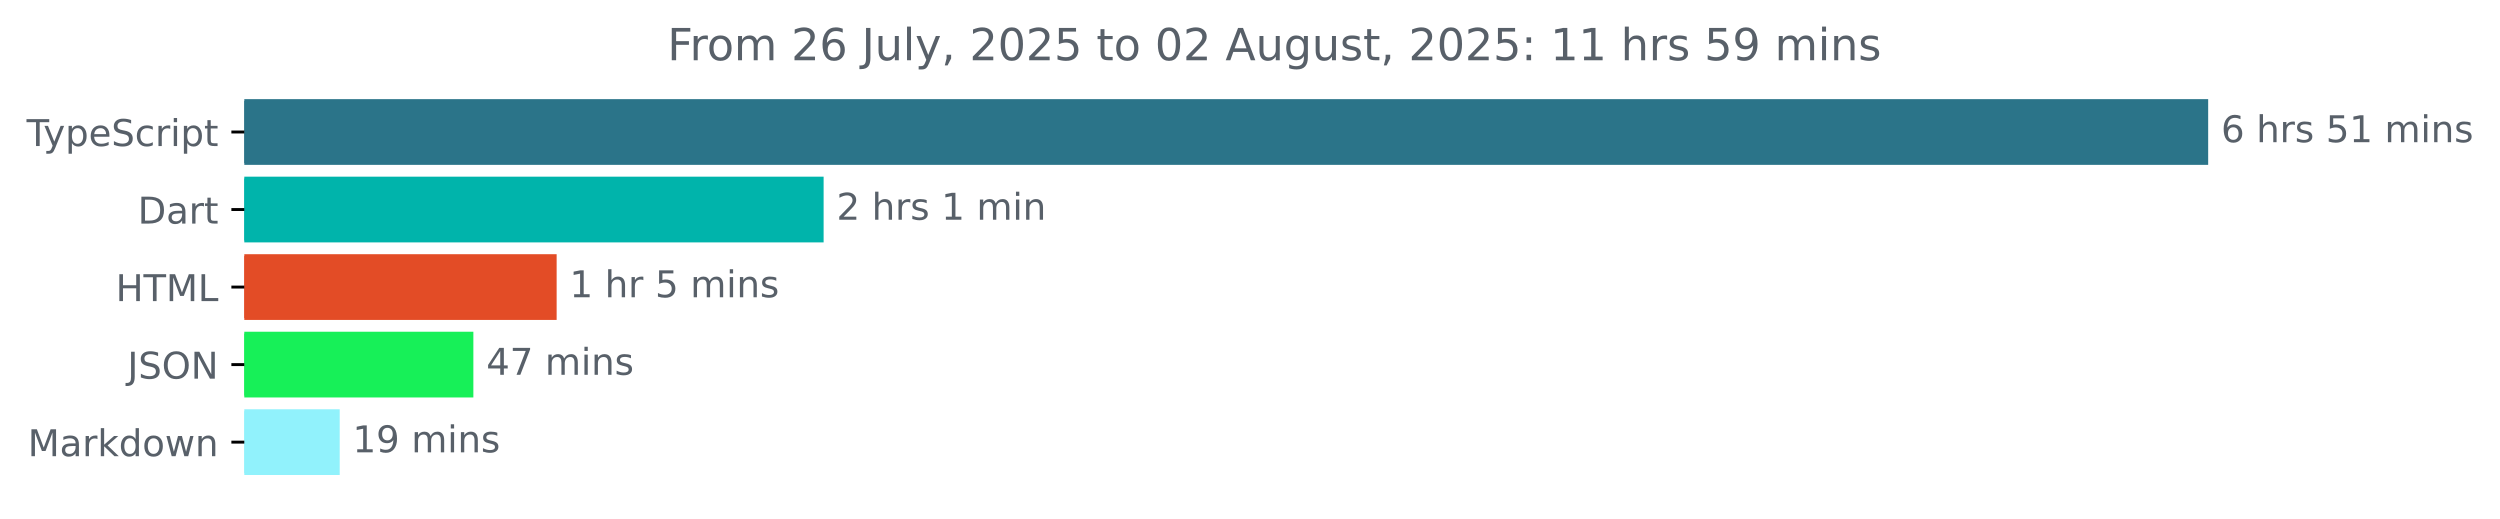
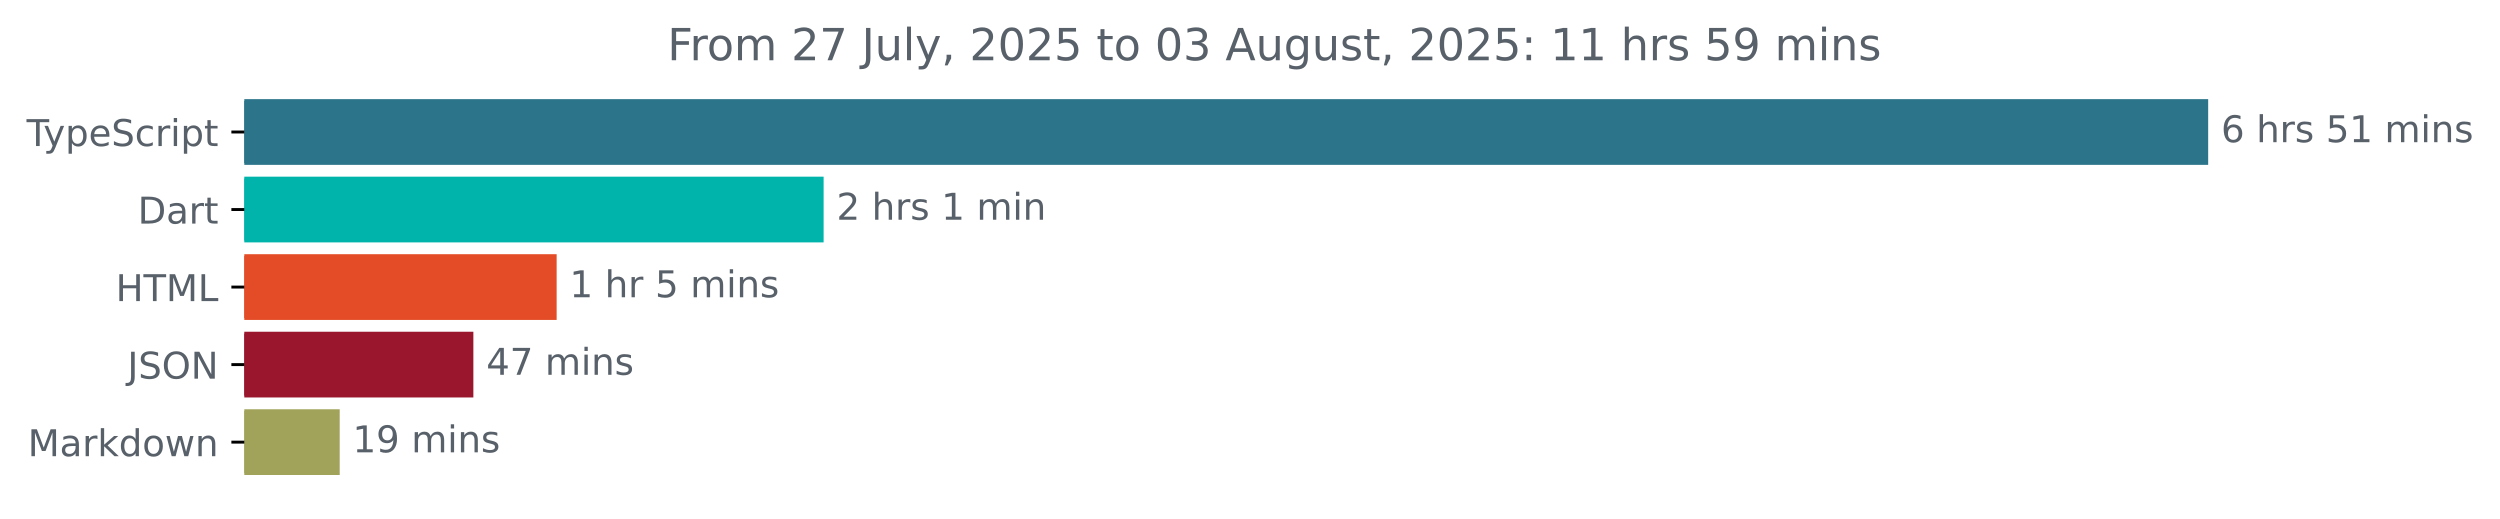
<svg xmlns="http://www.w3.org/2000/svg" xmlns:xlink="http://www.w3.org/1999/xlink" width="677.144pt" height="140.398pt" viewBox="0 0 677.144 140.398" version="1.1">
  <defs>
    <style type="text/css">*{stroke-linejoin: round; stroke-linecap: butt}</style>
  </defs>
  <g id="figure_1">
    <g id="patch_1">
      <path d="M -0 140.398  L 677.144 140.398  L 677.144 0  L -0 0  L -0 140.398  z " style="fill: none" />
    </g>
    <g id="axes_1">
      <g id="patch_2">
-         <path d="M 66.17 27.358  L 597.599 27.358  L 597.599 44.158  L 66.17 44.158  z " clip-path="url(#pd19ae3ee25)" style="fill: #2b7489; stroke: #2b7489; stroke-linejoin: miter" />
+         <path d="M 66.17 27.358  L 597.599 27.358  L 597.599 44.158  L 66.17 44.158  z " clip-path="url(#p9a825c3eae)" style="fill: #2b7489; stroke: #2b7489; stroke-linejoin: miter" />
      </g>
      <g id="patch_3">
-         <path d="M 66.17 48.358  L 222.582 48.358  L 222.582 65.158  L 66.17 65.158  z " clip-path="url(#pd19ae3ee25)" style="fill: #00b4ab; stroke: #00b4ab; stroke-linejoin: miter" />
+         <path d="M 66.17 48.358  L 222.582 48.358  L 222.582 65.158  L 66.17 65.158  z " clip-path="url(#p9a825c3eae)" style="fill: #00b4ab; stroke: #00b4ab; stroke-linejoin: miter" />
      </g>
      <g id="patch_4">
-         <path d="M 66.17 69.358  L 150.271 69.358  L 150.271 86.158  L 66.17 86.158  z " clip-path="url(#pd19ae3ee25)" style="fill: #e34c26; stroke: #e34c26; stroke-linejoin: miter" />
+         <path d="M 66.17 69.358  L 150.271 69.358  L 150.271 86.158  L 66.17 86.158  z " clip-path="url(#p9a825c3eae)" style="fill: #e34c26; stroke: #e34c26; stroke-linejoin: miter" />
      </g>
      <g id="patch_5">
-         <path d="M 66.17 90.358  L 127.714 90.358  L 127.714 107.158  L 66.17 107.158  z " clip-path="url(#pd19ae3ee25)" style="fill: #17f058; stroke: #17f058; stroke-linejoin: miter" />
+         <path d="M 66.17 90.358  L 127.714 90.358  L 127.714 107.158  L 66.17 107.158  z " clip-path="url(#p9a825c3eae)" style="fill: #99162d; stroke: #99162d; stroke-linejoin: miter" />
      </g>
      <g id="patch_6">
-         <path d="M 66.17 111.358  L 91.512 111.358  L 91.512 128.158  L 66.17 128.158  z " clip-path="url(#pd19ae3ee25)" style="fill: #91f2fc; stroke: #91f2fc; stroke-linejoin: miter" />
+         <path d="M 66.17 111.358  L 91.512 111.358  L 91.512 128.158  L 66.17 128.158  z " clip-path="url(#p9a825c3eae)" style="fill: #a1a35a; stroke: #a1a35a; stroke-linejoin: miter" />
      </g>
      <g id="matplotlib.axis_1" />
      <g id="matplotlib.axis_2">
        <g id="ytick_1">
          <g id="line2d_1">
            <defs>
-               <path id="m20266d0744" d="M 0 0  L -3.5 0  " style="stroke: #000000; stroke-width: 0.8" />
+               <path id="m0771b23395" d="M 0 0  L -3.5 0  " style="stroke: #000000; stroke-width: 0.8" />
            </defs>
            <g>
-               <use xlink:href="#m20266d0744" x="66.17" y="35.758" style="stroke: #000000; stroke-width: 0.8" />
+               <use xlink:href="#m0771b23395" x="66.17" y="35.758" style="stroke: #000000; stroke-width: 0.8" />
            </g>
          </g>
          <g id="text_1">
            <g style="fill: #586069" transform="translate(7.2 39.55734) scale(0.1 -0.1)">
              <defs>
                <path id="DejaVuSans-54" d="M -19 4666  L 3928 4666  L 3928 4134  L 2272 4134  L 2272 0  L 1638 0  L 1638 4134  L -19 4134  L -19 4666  z " transform="scale(0.015625)" />
                <path id="DejaVuSans-79" d="M 2059 -325  Q 1816 -950 1584 -1140  Q 1353 -1331 966 -1331  L 506 -1331  L 506 -850  L 844 -850  Q 1081 -850 1212 -737  Q 1344 -625 1503 -206  L 1606 56  L 191 3500  L 800 3500  L 1894 763  L 2988 3500  L 3597 3500  L 2059 -325  z " transform="scale(0.015625)" />
                <path id="DejaVuSans-70" d="M 1159 525  L 1159 -1331  L 581 -1331  L 581 3500  L 1159 3500  L 1159 2969  Q 1341 3281 1617 3432  Q 1894 3584 2278 3584  Q 2916 3584 3314 3078  Q 3713 2572 3713 1747  Q 3713 922 3314 415  Q 2916 -91 2278 -91  Q 1894 -91 1617 61  Q 1341 213 1159 525  z M 3116 1747  Q 3116 2381 2855 2742  Q 2594 3103 2138 3103  Q 1681 3103 1420 2742  Q 1159 2381 1159 1747  Q 1159 1113 1420 752  Q 1681 391 2138 391  Q 2594 391 2855 752  Q 3116 1113 3116 1747  z " transform="scale(0.015625)" />
                <path id="DejaVuSans-65" d="M 3597 1894  L 3597 1613  L 953 1613  Q 991 1019 1311 708  Q 1631 397 2203 397  Q 2534 397 2845 478  Q 3156 559 3463 722  L 3463 178  Q 3153 47 2828 -22  Q 2503 -91 2169 -91  Q 1331 -91 842 396  Q 353 884 353 1716  Q 353 2575 817 3079  Q 1281 3584 2069 3584  Q 2775 3584 3186 3129  Q 3597 2675 3597 1894  z M 3022 2063  Q 3016 2534 2758 2815  Q 2500 3097 2075 3097  Q 1594 3097 1305 2825  Q 1016 2553 972 2059  L 3022 2063  z " transform="scale(0.015625)" />
                <path id="DejaVuSans-53" d="M 3425 4513  L 3425 3897  Q 3066 4069 2747 4153  Q 2428 4238 2131 4238  Q 1616 4238 1336 4038  Q 1056 3838 1056 3469  Q 1056 3159 1242 3001  Q 1428 2844 1947 2747  L 2328 2669  Q 3034 2534 3370 2195  Q 3706 1856 3706 1288  Q 3706 609 3251 259  Q 2797 -91 1919 -91  Q 1588 -91 1214 -16  Q 841 59 441 206  L 441 856  Q 825 641 1194 531  Q 1563 422 1919 422  Q 2459 422 2753 634  Q 3047 847 3047 1241  Q 3047 1584 2836 1778  Q 2625 1972 2144 2069  L 1759 2144  Q 1053 2284 737 2584  Q 422 2884 422 3419  Q 422 4038 858 4394  Q 1294 4750 2059 4750  Q 2388 4750 2728 4690  Q 3069 4631 3425 4513  z " transform="scale(0.015625)" />
                <path id="DejaVuSans-63" d="M 3122 3366  L 3122 2828  Q 2878 2963 2633 3030  Q 2388 3097 2138 3097  Q 1578 3097 1268 2742  Q 959 2388 959 1747  Q 959 1106 1268 751  Q 1578 397 2138 397  Q 2388 397 2633 464  Q 2878 531 3122 666  L 3122 134  Q 2881 22 2623 -34  Q 2366 -91 2075 -91  Q 1284 -91 818 406  Q 353 903 353 1747  Q 353 2603 823 3093  Q 1294 3584 2113 3584  Q 2378 3584 2631 3529  Q 2884 3475 3122 3366  z " transform="scale(0.015625)" />
                <path id="DejaVuSans-72" d="M 2631 2963  Q 2534 3019 2420 3045  Q 2306 3072 2169 3072  Q 1681 3072 1420 2755  Q 1159 2438 1159 1844  L 1159 0  L 581 0  L 581 3500  L 1159 3500  L 1159 2956  Q 1341 3275 1631 3429  Q 1922 3584 2338 3584  Q 2397 3584 2469 3576  Q 2541 3569 2628 3553  L 2631 2963  z " transform="scale(0.015625)" />
                <path id="DejaVuSans-69" d="M 603 3500  L 1178 3500  L 1178 0  L 603 0  L 603 3500  z M 603 4863  L 1178 4863  L 1178 4134  L 603 4134  L 603 4863  z " transform="scale(0.015625)" />
                <path id="DejaVuSans-74" d="M 1172 4494  L 1172 3500  L 2356 3500  L 2356 3053  L 1172 3053  L 1172 1153  Q 1172 725 1289 603  Q 1406 481 1766 481  L 2356 481  L 2356 0  L 1766 0  Q 1100 0 847 248  Q 594 497 594 1153  L 594 3053  L 172 3053  L 172 3500  L 594 3500  L 594 4494  L 1172 4494  z " transform="scale(0.015625)" />
              </defs>
              <use xlink:href="#DejaVuSans-54" />
              <use xlink:href="#DejaVuSans-79" x="45.459" />
              <use xlink:href="#DejaVuSans-70" x="104.639" />
              <use xlink:href="#DejaVuSans-65" x="168.115" />
              <use xlink:href="#DejaVuSans-53" x="229.639" />
              <use xlink:href="#DejaVuSans-63" x="293.115" />
              <use xlink:href="#DejaVuSans-72" x="348.096" />
              <use xlink:href="#DejaVuSans-69" x="389.209" />
              <use xlink:href="#DejaVuSans-70" x="416.992" />
              <use xlink:href="#DejaVuSans-74" x="480.469" />
            </g>
          </g>
        </g>
        <g id="ytick_2">
          <g id="line2d_2">
            <g>
-               <use xlink:href="#m20266d0744" x="66.17" y="56.758" style="stroke: #000000; stroke-width: 0.8" />
+               <use xlink:href="#m0771b23395" x="66.17" y="56.758" style="stroke: #000000; stroke-width: 0.8" />
            </g>
          </g>
          <g id="text_2">
            <g style="fill: #586069" transform="translate(37.31094 60.55734) scale(0.1 -0.1)">
              <defs>
                <path id="DejaVuSans-44" d="M 1259 4147  L 1259 519  L 2022 519  Q 2988 519 3436 956  Q 3884 1394 3884 2338  Q 3884 3275 3436 3711  Q 2988 4147 2022 4147  L 1259 4147  z M 628 4666  L 1925 4666  Q 3281 4666 3915 4102  Q 4550 3538 4550 2338  Q 4550 1131 3912 565  Q 3275 0 1925 0  L 628 0  L 628 4666  z " transform="scale(0.015625)" />
                <path id="DejaVuSans-61" d="M 2194 1759  Q 1497 1759 1228 1600  Q 959 1441 959 1056  Q 959 750 1161 570  Q 1363 391 1709 391  Q 2188 391 2477 730  Q 2766 1069 2766 1631  L 2766 1759  L 2194 1759  z M 3341 1997  L 3341 0  L 2766 0  L 2766 531  Q 2569 213 2275 61  Q 1981 -91 1556 -91  Q 1019 -91 701 211  Q 384 513 384 1019  Q 384 1609 779 1909  Q 1175 2209 1959 2209  L 2766 2209  L 2766 2266  Q 2766 2663 2505 2880  Q 2244 3097 1772 3097  Q 1472 3097 1187 3025  Q 903 2953 641 2809  L 641 3341  Q 956 3463 1253 3523  Q 1550 3584 1831 3584  Q 2591 3584 2966 3190  Q 3341 2797 3341 1997  z " transform="scale(0.015625)" />
              </defs>
              <use xlink:href="#DejaVuSans-44" />
              <use xlink:href="#DejaVuSans-61" x="77.002" />
              <use xlink:href="#DejaVuSans-72" x="138.281" />
              <use xlink:href="#DejaVuSans-74" x="179.395" />
            </g>
          </g>
        </g>
        <g id="ytick_3">
          <g id="line2d_3">
            <g>
-               <use xlink:href="#m20266d0744" x="66.17" y="77.758" style="stroke: #000000; stroke-width: 0.8" />
+               <use xlink:href="#m0771b23395" x="66.17" y="77.758" style="stroke: #000000; stroke-width: 0.8" />
            </g>
          </g>
          <g id="text_3">
            <g style="fill: #586069" transform="translate(31.34219 81.55734) scale(0.1 -0.1)">
              <defs>
                <path id="DejaVuSans-48" d="M 628 4666  L 1259 4666  L 1259 2753  L 3553 2753  L 3553 4666  L 4184 4666  L 4184 0  L 3553 0  L 3553 2222  L 1259 2222  L 1259 0  L 628 0  L 628 4666  z " transform="scale(0.015625)" />
                <path id="DejaVuSans-4d" d="M 628 4666  L 1569 4666  L 2759 1491  L 3956 4666  L 4897 4666  L 4897 0  L 4281 0  L 4281 4097  L 3078 897  L 2444 897  L 1241 4097  L 1241 0  L 628 0  L 628 4666  z " transform="scale(0.015625)" />
                <path id="DejaVuSans-4c" d="M 628 4666  L 1259 4666  L 1259 531  L 3531 531  L 3531 0  L 628 0  L 628 4666  z " transform="scale(0.015625)" />
              </defs>
              <use xlink:href="#DejaVuSans-48" />
              <use xlink:href="#DejaVuSans-54" x="75.195" />
              <use xlink:href="#DejaVuSans-4d" x="136.279" />
              <use xlink:href="#DejaVuSans-4c" x="222.559" />
            </g>
          </g>
        </g>
        <g id="ytick_4">
          <g id="line2d_4">
            <g>
-               <use xlink:href="#m20266d0744" x="66.17" y="98.758" style="stroke: #000000; stroke-width: 0.8" />
+               <use xlink:href="#m0771b23395" x="66.17" y="98.758" style="stroke: #000000; stroke-width: 0.8" />
            </g>
          </g>
          <g id="text_4">
            <g style="fill: #586069" transform="translate(34.51875 102.5573) scale(0.1 -0.1)">
              <defs>
                <path id="DejaVuSans-4a" d="M 628 4666  L 1259 4666  L 1259 325  Q 1259 -519 939 -900  Q 619 -1281 -91 -1281  L -331 -1281  L -331 -750  L -134 -750  Q 284 -750 456 -515  Q 628 -281 628 325  L 628 4666  z " transform="scale(0.015625)" />
                <path id="DejaVuSans-4f" d="M 2522 4238  Q 1834 4238 1429 3725  Q 1025 3213 1025 2328  Q 1025 1447 1429 934  Q 1834 422 2522 422  Q 3209 422 3611 934  Q 4013 1447 4013 2328  Q 4013 3213 3611 3725  Q 3209 4238 2522 4238  z M 2522 4750  Q 3503 4750 4090 4092  Q 4678 3434 4678 2328  Q 4678 1225 4090 567  Q 3503 -91 2522 -91  Q 1538 -91 948 565  Q 359 1222 359 2328  Q 359 3434 948 4092  Q 1538 4750 2522 4750  z " transform="scale(0.015625)" />
                <path id="DejaVuSans-4e" d="M 628 4666  L 1478 4666  L 3547 763  L 3547 4666  L 4159 4666  L 4159 0  L 3309 0  L 1241 3903  L 1241 0  L 628 0  L 628 4666  z " transform="scale(0.015625)" />
              </defs>
              <use xlink:href="#DejaVuSans-4a" />
              <use xlink:href="#DejaVuSans-53" x="29.492" />
              <use xlink:href="#DejaVuSans-4f" x="92.969" />
              <use xlink:href="#DejaVuSans-4e" x="171.68" />
            </g>
          </g>
        </g>
        <g id="ytick_5">
          <g id="line2d_5">
            <g>
-               <use xlink:href="#m20266d0744" x="66.17" y="119.758" style="stroke: #000000; stroke-width: 0.8" />
+               <use xlink:href="#m0771b23395" x="66.17" y="119.758" style="stroke: #000000; stroke-width: 0.8" />
            </g>
          </g>
          <g id="text_5">
            <g style="fill: #586069" transform="translate(7.529688 123.5573) scale(0.1 -0.1)">
              <defs>
                <path id="DejaVuSans-6b" d="M 581 4863  L 1159 4863  L 1159 1991  L 2875 3500  L 3609 3500  L 1753 1863  L 3688 0  L 2938 0  L 1159 1709  L 1159 0  L 581 0  L 581 4863  z " transform="scale(0.015625)" />
                <path id="DejaVuSans-64" d="M 2906 2969  L 2906 4863  L 3481 4863  L 3481 0  L 2906 0  L 2906 525  Q 2725 213 2448 61  Q 2172 -91 1784 -91  Q 1150 -91 751 415  Q 353 922 353 1747  Q 353 2572 751 3078  Q 1150 3584 1784 3584  Q 2172 3584 2448 3432  Q 2725 3281 2906 2969  z M 947 1747  Q 947 1113 1208 752  Q 1469 391 1925 391  Q 2381 391 2643 752  Q 2906 1113 2906 1747  Q 2906 2381 2643 2742  Q 2381 3103 1925 3103  Q 1469 3103 1208 2742  Q 947 2381 947 1747  z " transform="scale(0.015625)" />
                <path id="DejaVuSans-6f" d="M 1959 3097  Q 1497 3097 1228 2736  Q 959 2375 959 1747  Q 959 1119 1226 758  Q 1494 397 1959 397  Q 2419 397 2687 759  Q 2956 1122 2956 1747  Q 2956 2369 2687 2733  Q 2419 3097 1959 3097  z M 1959 3584  Q 2709 3584 3137 3096  Q 3566 2609 3566 1747  Q 3566 888 3137 398  Q 2709 -91 1959 -91  Q 1206 -91 779 398  Q 353 888 353 1747  Q 353 2609 779 3096  Q 1206 3584 1959 3584  z " transform="scale(0.015625)" />
                <path id="DejaVuSans-77" d="M 269 3500  L 844 3500  L 1563 769  L 2278 3500  L 2956 3500  L 3675 769  L 4391 3500  L 4966 3500  L 4050 0  L 3372 0  L 2619 2869  L 1863 0  L 1184 0  L 269 3500  z " transform="scale(0.015625)" />
                <path id="DejaVuSans-6e" d="M 3513 2113  L 3513 0  L 2938 0  L 2938 2094  Q 2938 2591 2744 2837  Q 2550 3084 2163 3084  Q 1697 3084 1428 2787  Q 1159 2491 1159 1978  L 1159 0  L 581 0  L 581 3500  L 1159 3500  L 1159 2956  Q 1366 3272 1645 3428  Q 1925 3584 2291 3584  Q 2894 3584 3203 3211  Q 3513 2838 3513 2113  z " transform="scale(0.015625)" />
              </defs>
              <use xlink:href="#DejaVuSans-4d" />
              <use xlink:href="#DejaVuSans-61" x="86.279" />
              <use xlink:href="#DejaVuSans-72" x="147.559" />
              <use xlink:href="#DejaVuSans-6b" x="188.672" />
              <use xlink:href="#DejaVuSans-64" x="246.582" />
              <use xlink:href="#DejaVuSans-6f" x="310.059" />
              <use xlink:href="#DejaVuSans-77" x="371.24" />
              <use xlink:href="#DejaVuSans-6e" x="453.027" />
            </g>
          </g>
        </g>
      </g>
      <g id="text_6">
        <g style="fill: #586069" transform="translate(601.5989 38.5175) scale(0.1 -0.1)">
          <defs>
            <path id="DejaVuSans-36" d="M 2113 2584  Q 1688 2584 1439 2293  Q 1191 2003 1191 1497  Q 1191 994 1439 701  Q 1688 409 2113 409  Q 2538 409 2786 701  Q 3034 994 3034 1497  Q 3034 2003 2786 2293  Q 2538 2584 2113 2584  z M 3366 4563  L 3366 3988  Q 3128 4100 2886 4159  Q 2644 4219 2406 4219  Q 1781 4219 1451 3797  Q 1122 3375 1075 2522  Q 1259 2794 1537 2939  Q 1816 3084 2150 3084  Q 2853 3084 3261 2657  Q 3669 2231 3669 1497  Q 3669 778 3244 343  Q 2819 -91 2113 -91  Q 1303 -91 875 529  Q 447 1150 447 2328  Q 447 3434 972 4092  Q 1497 4750 2381 4750  Q 2619 4750 2861 4703  Q 3103 4656 3366 4563  z " transform="scale(0.015625)" />
            <path id="DejaVuSans-20" transform="scale(0.015625)" />
            <path id="DejaVuSans-68" d="M 3513 2113  L 3513 0  L 2938 0  L 2938 2094  Q 2938 2591 2744 2837  Q 2550 3084 2163 3084  Q 1697 3084 1428 2787  Q 1159 2491 1159 1978  L 1159 0  L 581 0  L 581 4863  L 1159 4863  L 1159 2956  Q 1366 3272 1645 3428  Q 1925 3584 2291 3584  Q 2894 3584 3203 3211  Q 3513 2838 3513 2113  z " transform="scale(0.015625)" />
            <path id="DejaVuSans-73" d="M 2834 3397  L 2834 2853  Q 2591 2978 2328 3040  Q 2066 3103 1784 3103  Q 1356 3103 1142 2972  Q 928 2841 928 2578  Q 928 2378 1081 2264  Q 1234 2150 1697 2047  L 1894 2003  Q 2506 1872 2764 1633  Q 3022 1394 3022 966  Q 3022 478 2636 193  Q 2250 -91 1575 -91  Q 1294 -91 989 -36  Q 684 19 347 128  L 347 722  Q 666 556 975 473  Q 1284 391 1588 391  Q 1994 391 2212 530  Q 2431 669 2431 922  Q 2431 1156 2273 1281  Q 2116 1406 1581 1522  L 1381 1569  Q 847 1681 609 1914  Q 372 2147 372 2553  Q 372 3047 722 3315  Q 1072 3584 1716 3584  Q 2034 3584 2315 3537  Q 2597 3491 2834 3397  z " transform="scale(0.015625)" />
            <path id="DejaVuSans-35" d="M 691 4666  L 3169 4666  L 3169 4134  L 1269 4134  L 1269 2991  Q 1406 3038 1543 3061  Q 1681 3084 1819 3084  Q 2600 3084 3056 2656  Q 3513 2228 3513 1497  Q 3513 744 3044 326  Q 2575 -91 1722 -91  Q 1428 -91 1123 -41  Q 819 9 494 109  L 494 744  Q 775 591 1075 516  Q 1375 441 1709 441  Q 2250 441 2565 725  Q 2881 1009 2881 1497  Q 2881 1984 2565 2268  Q 2250 2553 1709 2553  Q 1456 2553 1204 2497  Q 953 2441 691 2322  L 691 4666  z " transform="scale(0.015625)" />
            <path id="DejaVuSans-31" d="M 794 531  L 1825 531  L 1825 4091  L 703 3866  L 703 4441  L 1819 4666  L 2450 4666  L 2450 531  L 3481 531  L 3481 0  L 794 0  L 794 531  z " transform="scale(0.015625)" />
            <path id="DejaVuSans-6d" d="M 3328 2828  Q 3544 3216 3844 3400  Q 4144 3584 4550 3584  Q 5097 3584 5394 3201  Q 5691 2819 5691 2113  L 5691 0  L 5113 0  L 5113 2094  Q 5113 2597 4934 2840  Q 4756 3084 4391 3084  Q 3944 3084 3684 2787  Q 3425 2491 3425 1978  L 3425 0  L 2847 0  L 2847 2094  Q 2847 2600 2669 2842  Q 2491 3084 2119 3084  Q 1678 3084 1418 2786  Q 1159 2488 1159 1978  L 1159 0  L 581 0  L 581 3500  L 1159 3500  L 1159 2956  Q 1356 3278 1631 3431  Q 1906 3584 2284 3584  Q 2666 3584 2933 3390  Q 3200 3197 3328 2828  z " transform="scale(0.015625)" />
          </defs>
          <use xlink:href="#DejaVuSans-36" />
          <use xlink:href="#DejaVuSans-20" x="63.623" />
          <use xlink:href="#DejaVuSans-68" x="95.41" />
          <use xlink:href="#DejaVuSans-72" x="158.789" />
          <use xlink:href="#DejaVuSans-73" x="199.902" />
          <use xlink:href="#DejaVuSans-20" x="252.002" />
          <use xlink:href="#DejaVuSans-35" x="283.789" />
          <use xlink:href="#DejaVuSans-31" x="347.412" />
          <use xlink:href="#DejaVuSans-20" x="411.035" />
          <use xlink:href="#DejaVuSans-6d" x="442.822" />
          <use xlink:href="#DejaVuSans-69" x="540.234" />
          <use xlink:href="#DejaVuSans-6e" x="568.018" />
          <use xlink:href="#DejaVuSans-73" x="631.396" />
        </g>
      </g>
      <g id="text_7">
        <g style="fill: #586069" transform="translate(226.582 59.5175) scale(0.1 -0.1)">
          <defs>
            <path id="DejaVuSans-32" d="M 1228 531  L 3431 531  L 3431 0  L 469 0  L 469 531  Q 828 903 1448 1529  Q 2069 2156 2228 2338  Q 2531 2678 2651 2914  Q 2772 3150 2772 3378  Q 2772 3750 2511 3984  Q 2250 4219 1831 4219  Q 1534 4219 1204 4116  Q 875 4013 500 3803  L 500 4441  Q 881 4594 1212 4672  Q 1544 4750 1819 4750  Q 2544 4750 2975 4387  Q 3406 4025 3406 3419  Q 3406 3131 3298 2873  Q 3191 2616 2906 2266  Q 2828 2175 2409 1742  Q 1991 1309 1228 531  z " transform="scale(0.015625)" />
          </defs>
          <use xlink:href="#DejaVuSans-32" />
          <use xlink:href="#DejaVuSans-20" x="63.623" />
          <use xlink:href="#DejaVuSans-68" x="95.41" />
          <use xlink:href="#DejaVuSans-72" x="158.789" />
          <use xlink:href="#DejaVuSans-73" x="199.902" />
          <use xlink:href="#DejaVuSans-20" x="252.002" />
          <use xlink:href="#DejaVuSans-31" x="283.789" />
          <use xlink:href="#DejaVuSans-20" x="347.412" />
          <use xlink:href="#DejaVuSans-6d" x="379.199" />
          <use xlink:href="#DejaVuSans-69" x="476.611" />
          <use xlink:href="#DejaVuSans-6e" x="504.395" />
        </g>
      </g>
      <g id="text_8">
        <g style="fill: #586069" transform="translate(154.2706 80.5175) scale(0.1 -0.1)">
          <use xlink:href="#DejaVuSans-31" />
          <use xlink:href="#DejaVuSans-20" x="63.623" />
          <use xlink:href="#DejaVuSans-68" x="95.41" />
          <use xlink:href="#DejaVuSans-72" x="158.789" />
          <use xlink:href="#DejaVuSans-20" x="199.902" />
          <use xlink:href="#DejaVuSans-35" x="231.689" />
          <use xlink:href="#DejaVuSans-20" x="295.312" />
          <use xlink:href="#DejaVuSans-6d" x="327.1" />
          <use xlink:href="#DejaVuSans-69" x="424.512" />
          <use xlink:href="#DejaVuSans-6e" x="452.295" />
          <use xlink:href="#DejaVuSans-73" x="515.674" />
        </g>
      </g>
      <g id="text_9">
        <g style="fill: #586069" transform="translate(131.7139 101.5175) scale(0.1 -0.1)">
          <defs>
            <path id="DejaVuSans-34" d="M 2419 4116  L 825 1625  L 2419 1625  L 2419 4116  z M 2253 4666  L 3047 4666  L 3047 1625  L 3713 1625  L 3713 1100  L 3047 1100  L 3047 0  L 2419 0  L 2419 1100  L 313 1100  L 313 1709  L 2253 4666  z " transform="scale(0.015625)" />
            <path id="DejaVuSans-37" d="M 525 4666  L 3525 4666  L 3525 4397  L 1831 0  L 1172 0  L 2766 4134  L 525 4134  L 525 4666  z " transform="scale(0.015625)" />
          </defs>
          <use xlink:href="#DejaVuSans-34" />
          <use xlink:href="#DejaVuSans-37" x="63.623" />
          <use xlink:href="#DejaVuSans-20" x="127.246" />
          <use xlink:href="#DejaVuSans-6d" x="159.033" />
          <use xlink:href="#DejaVuSans-69" x="256.445" />
          <use xlink:href="#DejaVuSans-6e" x="284.229" />
          <use xlink:href="#DejaVuSans-73" x="347.607" />
        </g>
      </g>
      <g id="text_10">
        <g style="fill: #586069" transform="translate(95.5118 122.5175) scale(0.1 -0.1)">
          <defs>
            <path id="DejaVuSans-39" d="M 703 97  L 703 672  Q 941 559 1184 500  Q 1428 441 1663 441  Q 2288 441 2617 861  Q 2947 1281 2994 2138  Q 2813 1869 2534 1725  Q 2256 1581 1919 1581  Q 1219 1581 811 2004  Q 403 2428 403 3163  Q 403 3881 828 4315  Q 1253 4750 1959 4750  Q 2769 4750 3195 4129  Q 3622 3509 3622 2328  Q 3622 1225 3098 567  Q 2575 -91 1691 -91  Q 1453 -91 1209 -44  Q 966 3 703 97  z M 1959 2075  Q 2384 2075 2632 2365  Q 2881 2656 2881 3163  Q 2881 3666 2632 3958  Q 2384 4250 1959 4250  Q 1534 4250 1286 3958  Q 1038 3666 1038 3163  Q 1038 2656 1286 2365  Q 1534 2075 1959 2075  z " transform="scale(0.015625)" />
          </defs>
          <use xlink:href="#DejaVuSans-31" />
          <use xlink:href="#DejaVuSans-39" x="63.623" />
          <use xlink:href="#DejaVuSans-20" x="127.246" />
          <use xlink:href="#DejaVuSans-6d" x="159.033" />
          <use xlink:href="#DejaVuSans-69" x="256.445" />
          <use xlink:href="#DejaVuSans-6e" x="284.229" />
          <use xlink:href="#DejaVuSans-73" x="347.607" />
        </g>
      </g>
      <g id="text_11">
        <g style="fill: #586069" transform="translate(180.7722 16.31812) scale(0.12 -0.12)">
          <defs>
            <path id="DejaVuSans-46" d="M 628 4666  L 3309 4666  L 3309 4134  L 1259 4134  L 1259 2759  L 3109 2759  L 3109 2228  L 1259 2228  L 1259 0  L 628 0  L 628 4666  z " transform="scale(0.015625)" />
            <path id="DejaVuSans-75" d="M 544 1381  L 544 3500  L 1119 3500  L 1119 1403  Q 1119 906 1312 657  Q 1506 409 1894 409  Q 2359 409 2629 706  Q 2900 1003 2900 1516  L 2900 3500  L 3475 3500  L 3475 0  L 2900 0  L 2900 538  Q 2691 219 2414 64  Q 2138 -91 1772 -91  Q 1169 -91 856 284  Q 544 659 544 1381  z M 1991 3584  L 1991 3584  z " transform="scale(0.015625)" />
            <path id="DejaVuSans-6c" d="M 603 4863  L 1178 4863  L 1178 0  L 603 0  L 603 4863  z " transform="scale(0.015625)" />
            <path id="DejaVuSans-2c" d="M 750 794  L 1409 794  L 1409 256  L 897 -744  L 494 -744  L 750 256  L 750 794  z " transform="scale(0.015625)" />
            <path id="DejaVuSans-30" d="M 2034 4250  Q 1547 4250 1301 3770  Q 1056 3291 1056 2328  Q 1056 1369 1301 889  Q 1547 409 2034 409  Q 2525 409 2770 889  Q 3016 1369 3016 2328  Q 3016 3291 2770 3770  Q 2525 4250 2034 4250  z M 2034 4750  Q 2819 4750 3233 4129  Q 3647 3509 3647 2328  Q 3647 1150 3233 529  Q 2819 -91 2034 -91  Q 1250 -91 836 529  Q 422 1150 422 2328  Q 422 3509 836 4129  Q 1250 4750 2034 4750  z " transform="scale(0.015625)" />
+             <path id="DejaVuSans-33" d="M 2597 2516  Q 3050 2419 3304 2112  Q 3559 1806 3559 1356  Q 3559 666 3084 287  Q 2609 -91 1734 -91  Q 1441 -91 1130 -33  Q 819 25 488 141  L 488 750  Q 750 597 1062 519  Q 1375 441 1716 441  Q 2309 441 2620 675  Q 2931 909 2931 1356  Q 2931 1769 2642 2001  Q 2353 2234 1838 2234  L 1294 2234  L 1294 2753  L 1863 2753  Q 2328 2753 2575 2939  Q 2822 3125 2822 3475  Q 2822 3834 2567 4026  Q 2313 4219 1838 4219  Q 1578 4219 1281 4162  Q 984 4106 628 3988  L 628 4550  Q 988 4650 1302 4700  Q 1616 4750 1894 4750  Q 2613 4750 3031 4423  Q 3450 4097 3450 3541  Q 3450 3153 3228 2886  Q 3006 2619 2597 2516  z " transform="scale(0.015625)" />
            <path id="DejaVuSans-41" d="M 2188 4044  L 1331 1722  L 3047 1722  L 2188 4044  z M 1831 4666  L 2547 4666  L 4325 0  L 3669 0  L 3244 1197  L 1141 1197  L 716 0  L 50 0  L 1831 4666  z " transform="scale(0.015625)" />
            <path id="DejaVuSans-67" d="M 2906 1791  Q 2906 2416 2648 2759  Q 2391 3103 1925 3103  Q 1463 3103 1205 2759  Q 947 2416 947 1791  Q 947 1169 1205 825  Q 1463 481 1925 481  Q 2391 481 2648 825  Q 2906 1169 2906 1791  z M 3481 434  Q 3481 -459 3084 -895  Q 2688 -1331 1869 -1331  Q 1566 -1331 1297 -1286  Q 1028 -1241 775 -1147  L 775 -588  Q 1028 -725 1275 -790  Q 1522 -856 1778 -856  Q 2344 -856 2625 -561  Q 2906 -266 2906 331  L 2906 616  Q 2728 306 2450 153  Q 2172 0 1784 0  Q 1141 0 747 490  Q 353 981 353 1791  Q 353 2603 747 3093  Q 1141 3584 1784 3584  Q 2172 3584 2450 3431  Q 2728 3278 2906 2969  L 2906 3500  L 3481 3500  L 3481 434  z " transform="scale(0.015625)" />
            <path id="DejaVuSans-3a" d="M 750 794  L 1409 794  L 1409 0  L 750 0  L 750 794  z M 750 3309  L 1409 3309  L 1409 2516  L 750 2516  L 750 3309  z " transform="scale(0.015625)" />
          </defs>
          <use xlink:href="#DejaVuSans-46" />
          <use xlink:href="#DejaVuSans-72" x="50.27" />
          <use xlink:href="#DejaVuSans-6f" x="89.133" />
          <use xlink:href="#DejaVuSans-6d" x="150.314" />
          <use xlink:href="#DejaVuSans-20" x="247.727" />
          <use xlink:href="#DejaVuSans-32" x="279.514" />
-           <use xlink:href="#DejaVuSans-36" x="343.137" />
+           <use xlink:href="#DejaVuSans-37" x="343.137" />
          <use xlink:href="#DejaVuSans-20" x="406.76" />
          <use xlink:href="#DejaVuSans-4a" x="438.547" />
          <use xlink:href="#DejaVuSans-75" x="468.039" />
          <use xlink:href="#DejaVuSans-6c" x="531.418" />
          <use xlink:href="#DejaVuSans-79" x="559.201" />
          <use xlink:href="#DejaVuSans-2c" x="618.381" />
          <use xlink:href="#DejaVuSans-20" x="650.168" />
          <use xlink:href="#DejaVuSans-32" x="681.955" />
          <use xlink:href="#DejaVuSans-30" x="745.578" />
          <use xlink:href="#DejaVuSans-32" x="809.201" />
          <use xlink:href="#DejaVuSans-35" x="872.824" />
          <use xlink:href="#DejaVuSans-20" x="936.447" />
          <use xlink:href="#DejaVuSans-74" x="968.234" />
          <use xlink:href="#DejaVuSans-6f" x="1007.443" />
          <use xlink:href="#DejaVuSans-20" x="1068.625" />
          <use xlink:href="#DejaVuSans-30" x="1100.412" />
-           <use xlink:href="#DejaVuSans-32" x="1164.035" />
+           <use xlink:href="#DejaVuSans-33" x="1164.035" />
          <use xlink:href="#DejaVuSans-20" x="1227.658" />
          <use xlink:href="#DejaVuSans-41" x="1259.445" />
          <use xlink:href="#DejaVuSans-75" x="1327.854" />
          <use xlink:href="#DejaVuSans-67" x="1391.232" />
          <use xlink:href="#DejaVuSans-75" x="1454.709" />
          <use xlink:href="#DejaVuSans-73" x="1518.088" />
          <use xlink:href="#DejaVuSans-74" x="1570.188" />
          <use xlink:href="#DejaVuSans-2c" x="1609.396" />
          <use xlink:href="#DejaVuSans-20" x="1641.184" />
          <use xlink:href="#DejaVuSans-32" x="1672.971" />
          <use xlink:href="#DejaVuSans-30" x="1736.594" />
          <use xlink:href="#DejaVuSans-32" x="1800.217" />
          <use xlink:href="#DejaVuSans-35" x="1863.84" />
          <use xlink:href="#DejaVuSans-3a" x="1927.463" />
          <use xlink:href="#DejaVuSans-20" x="1961.154" />
          <use xlink:href="#DejaVuSans-31" x="1992.941" />
          <use xlink:href="#DejaVuSans-31" x="2056.564" />
          <use xlink:href="#DejaVuSans-20" x="2120.188" />
          <use xlink:href="#DejaVuSans-68" x="2151.975" />
          <use xlink:href="#DejaVuSans-72" x="2215.354" />
          <use xlink:href="#DejaVuSans-73" x="2256.467" />
          <use xlink:href="#DejaVuSans-20" x="2308.566" />
          <use xlink:href="#DejaVuSans-35" x="2340.354" />
          <use xlink:href="#DejaVuSans-39" x="2403.977" />
          <use xlink:href="#DejaVuSans-20" x="2467.6" />
          <use xlink:href="#DejaVuSans-6d" x="2499.387" />
          <use xlink:href="#DejaVuSans-69" x="2596.799" />
          <use xlink:href="#DejaVuSans-6e" x="2624.582" />
          <use xlink:href="#DejaVuSans-73" x="2687.961" />
        </g>
      </g>
    </g>
  </g>
  <defs>
-     <clipPath id="pd19ae3ee25">
+     <clipPath id="p9a825c3eae">
      <rect x="66.17" y="22.318" width="558" height="110.88" />
    </clipPath>
  </defs>
</svg>
